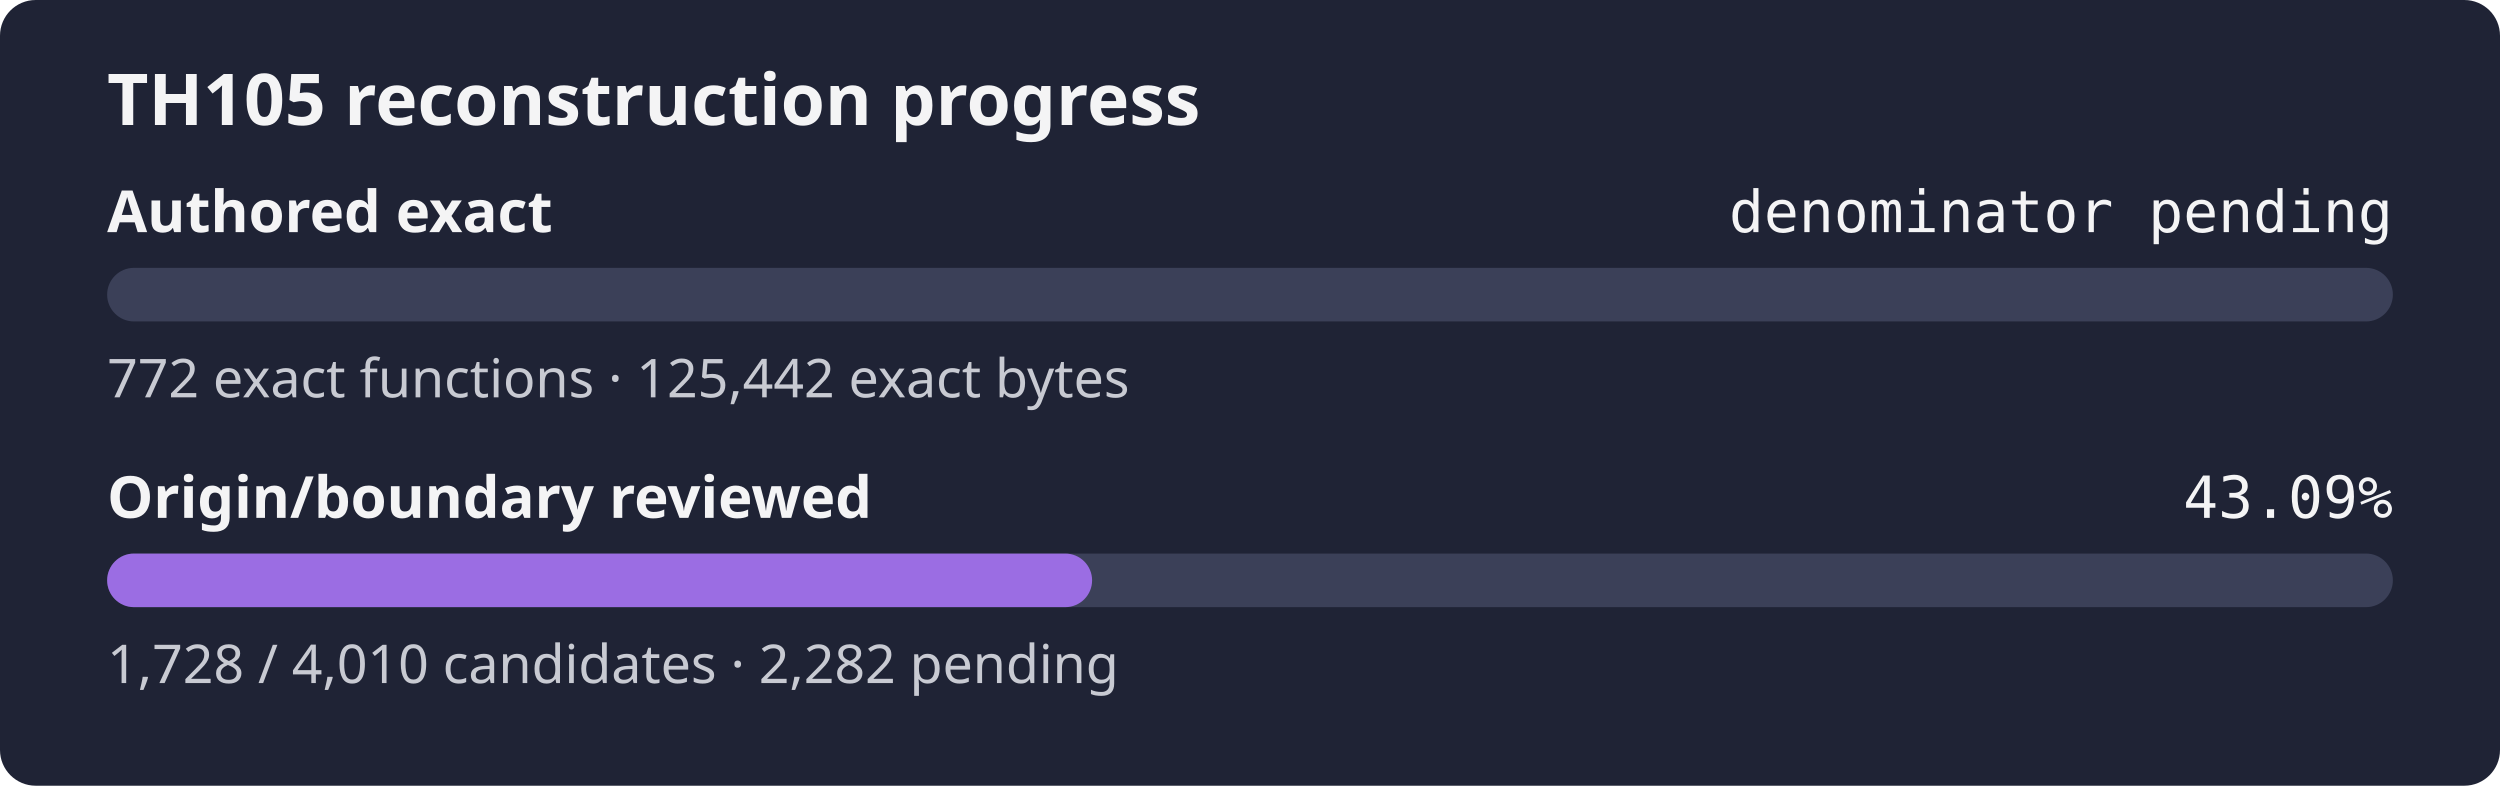
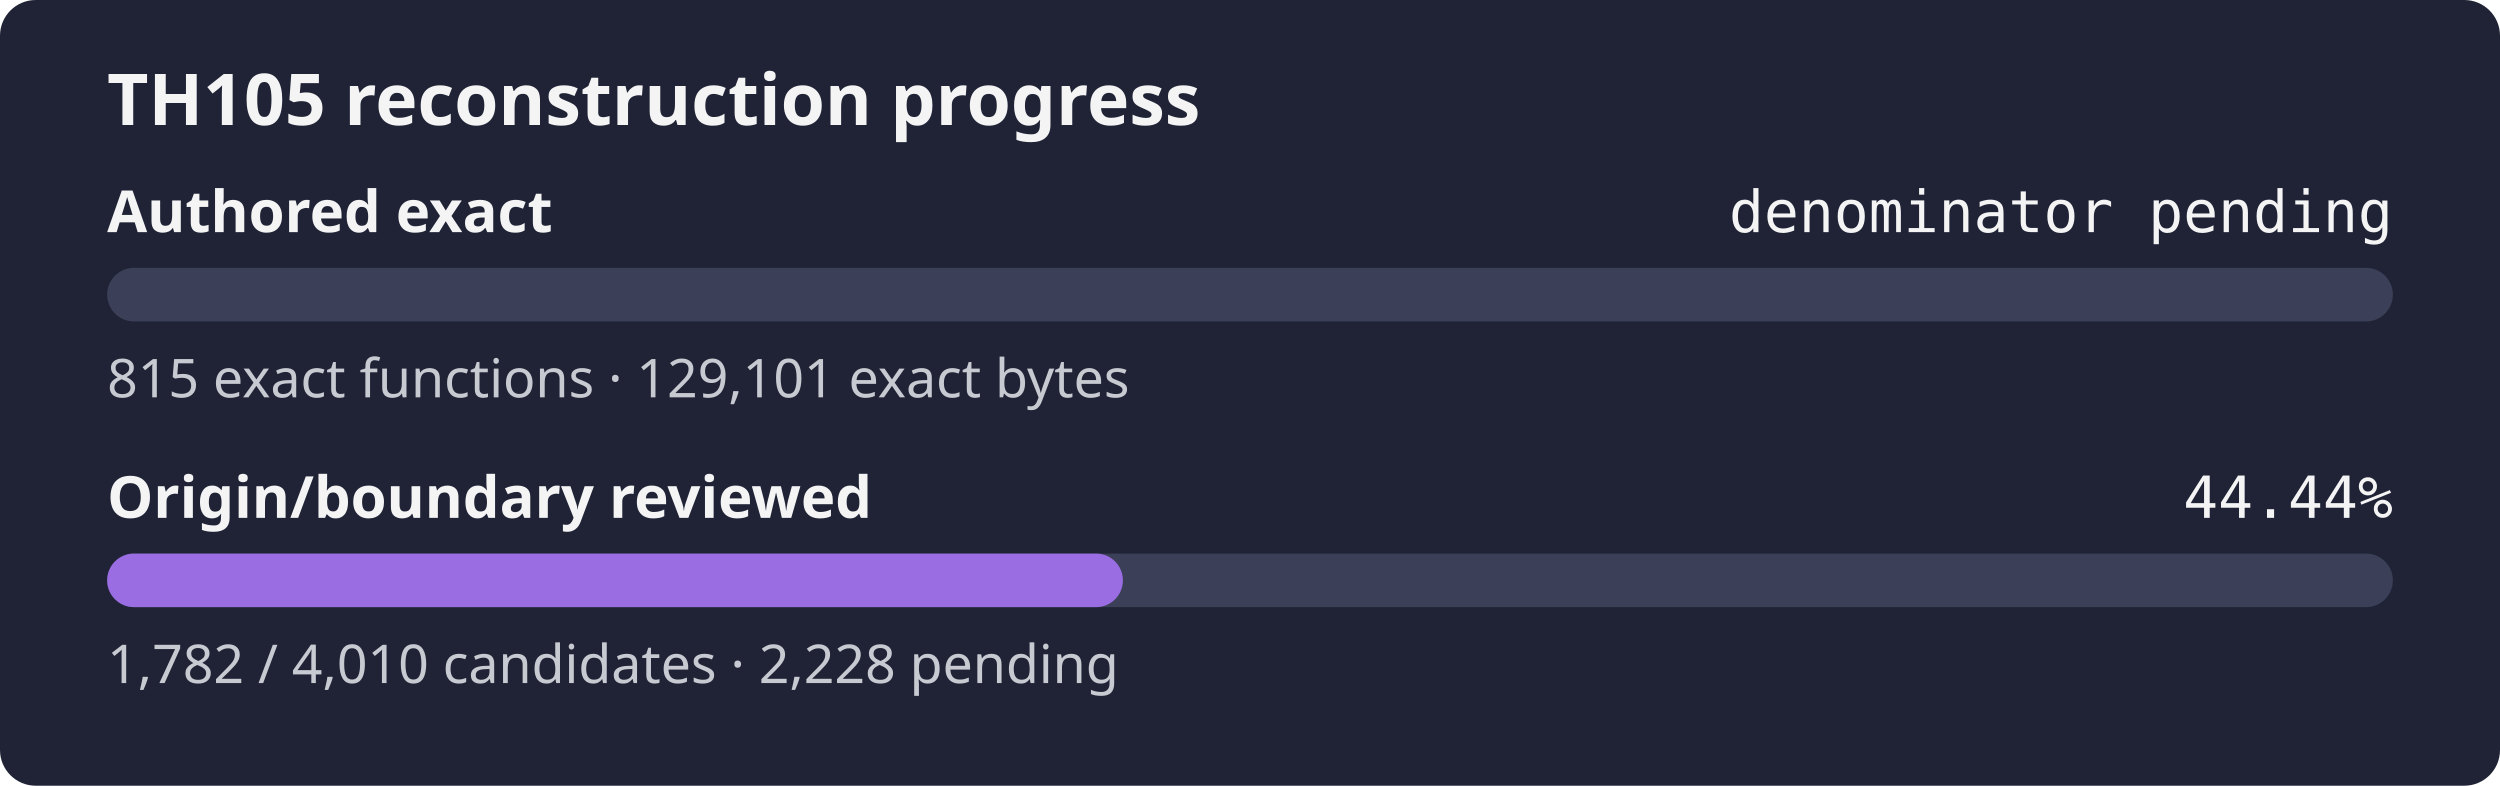
- <svg xmlns="http://www.w3.org/2000/svg" width="560" height="176" role="img" aria-label="TH105 reconstruction progress: authored exact denominator pending, origin review 43.09%">
+ <svg xmlns="http://www.w3.org/2000/svg" width="560" height="176" role="img" aria-label="TH105 reconstruction progress: authored exact denominator pending, origin review 44.44%">
  <rect width="560" height="176" rx="8" fill="#1f2335" />
  <text x="24" y="28" fill="#f4f4f5" font-family="sans-serif" font-size="16" font-weight="600">TH105 reconstruction progress</text>
  <text x="24" y="52" fill="#f4f4f5" font-family="sans-serif" font-size="13" font-weight="600">Authored exact</text>
  <text x="536" y="52" fill="#f4f4f5" text-anchor="end" font-family="monospace" font-size="13">denominator pending</text>
  <rect x="24" y="60" width="512" height="12" rx="6" fill="#3b4058" />
  <rect x="24" y="60" width="0.00" height="12" rx="6" fill="#9b6de3" />
-   <text x="24" y="89" fill="#c8cad2" font-family="sans-serif" font-size="12">772 exact functions · 125,442 exact bytes</text>
+   <text x="24" y="89" fill="#c8cad2" font-family="sans-serif" font-size="12">815 exact functions · 129,101 exact bytes</text>
  <text x="24" y="116" fill="#f4f4f5" font-family="sans-serif" font-size="13" font-weight="600">Origin/boundary reviewed</text>
-   <text x="536" y="116" fill="#f4f4f5" text-anchor="end" font-family="monospace" font-size="13">43.09%</text>
+   <text x="536" y="116" fill="#f4f4f5" text-anchor="end" font-family="monospace" font-size="13">44.44%</text>
  <rect x="24" y="124" width="512" height="12" rx="6" fill="#3b4058" />
-   <rect x="24" y="124" width="220.63" height="12" rx="6" fill="#9b6de3" />
-   <text x="24" y="153" fill="#c8cad2" font-family="sans-serif" font-size="12">1,728 / 4,010 candidates · 2,282 pending</text>
+   <rect x="24" y="124" width="227.53" height="12" rx="6" fill="#9b6de3" />
+   <text x="24" y="153" fill="#c8cad2" font-family="sans-serif" font-size="12">1,782 / 4,010 candidates · 2,228 pending</text>
</svg>
